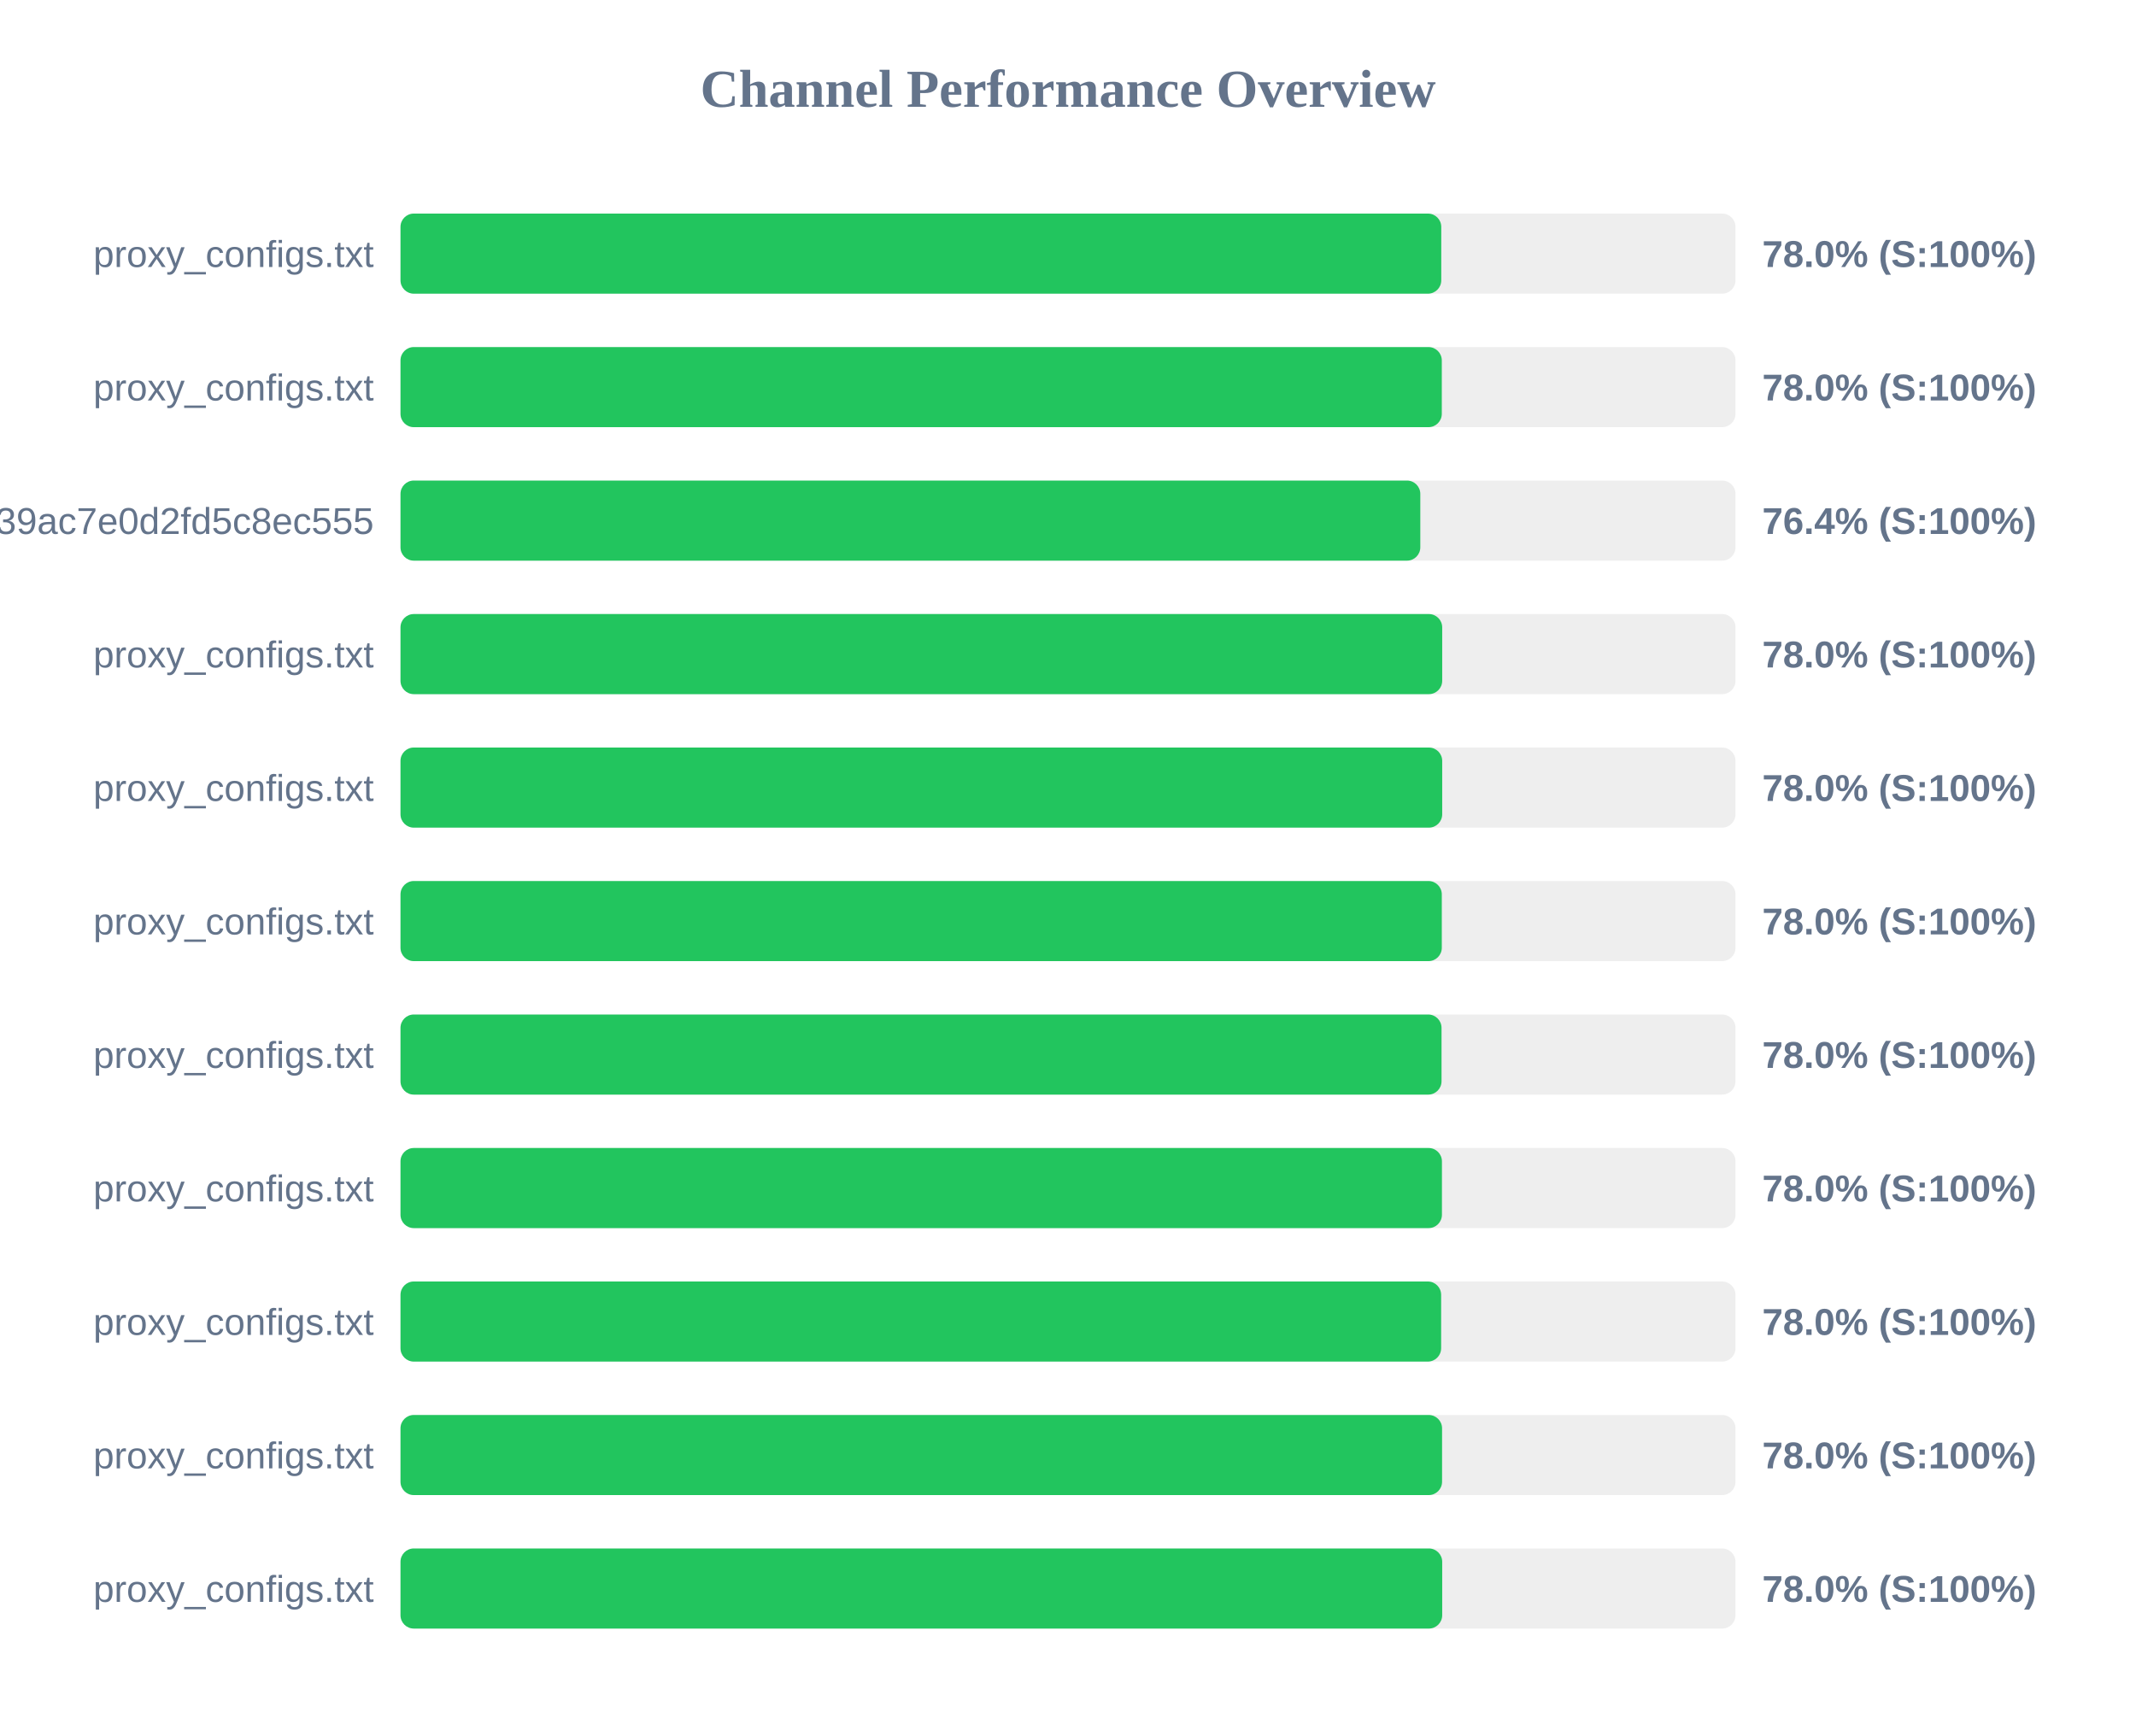
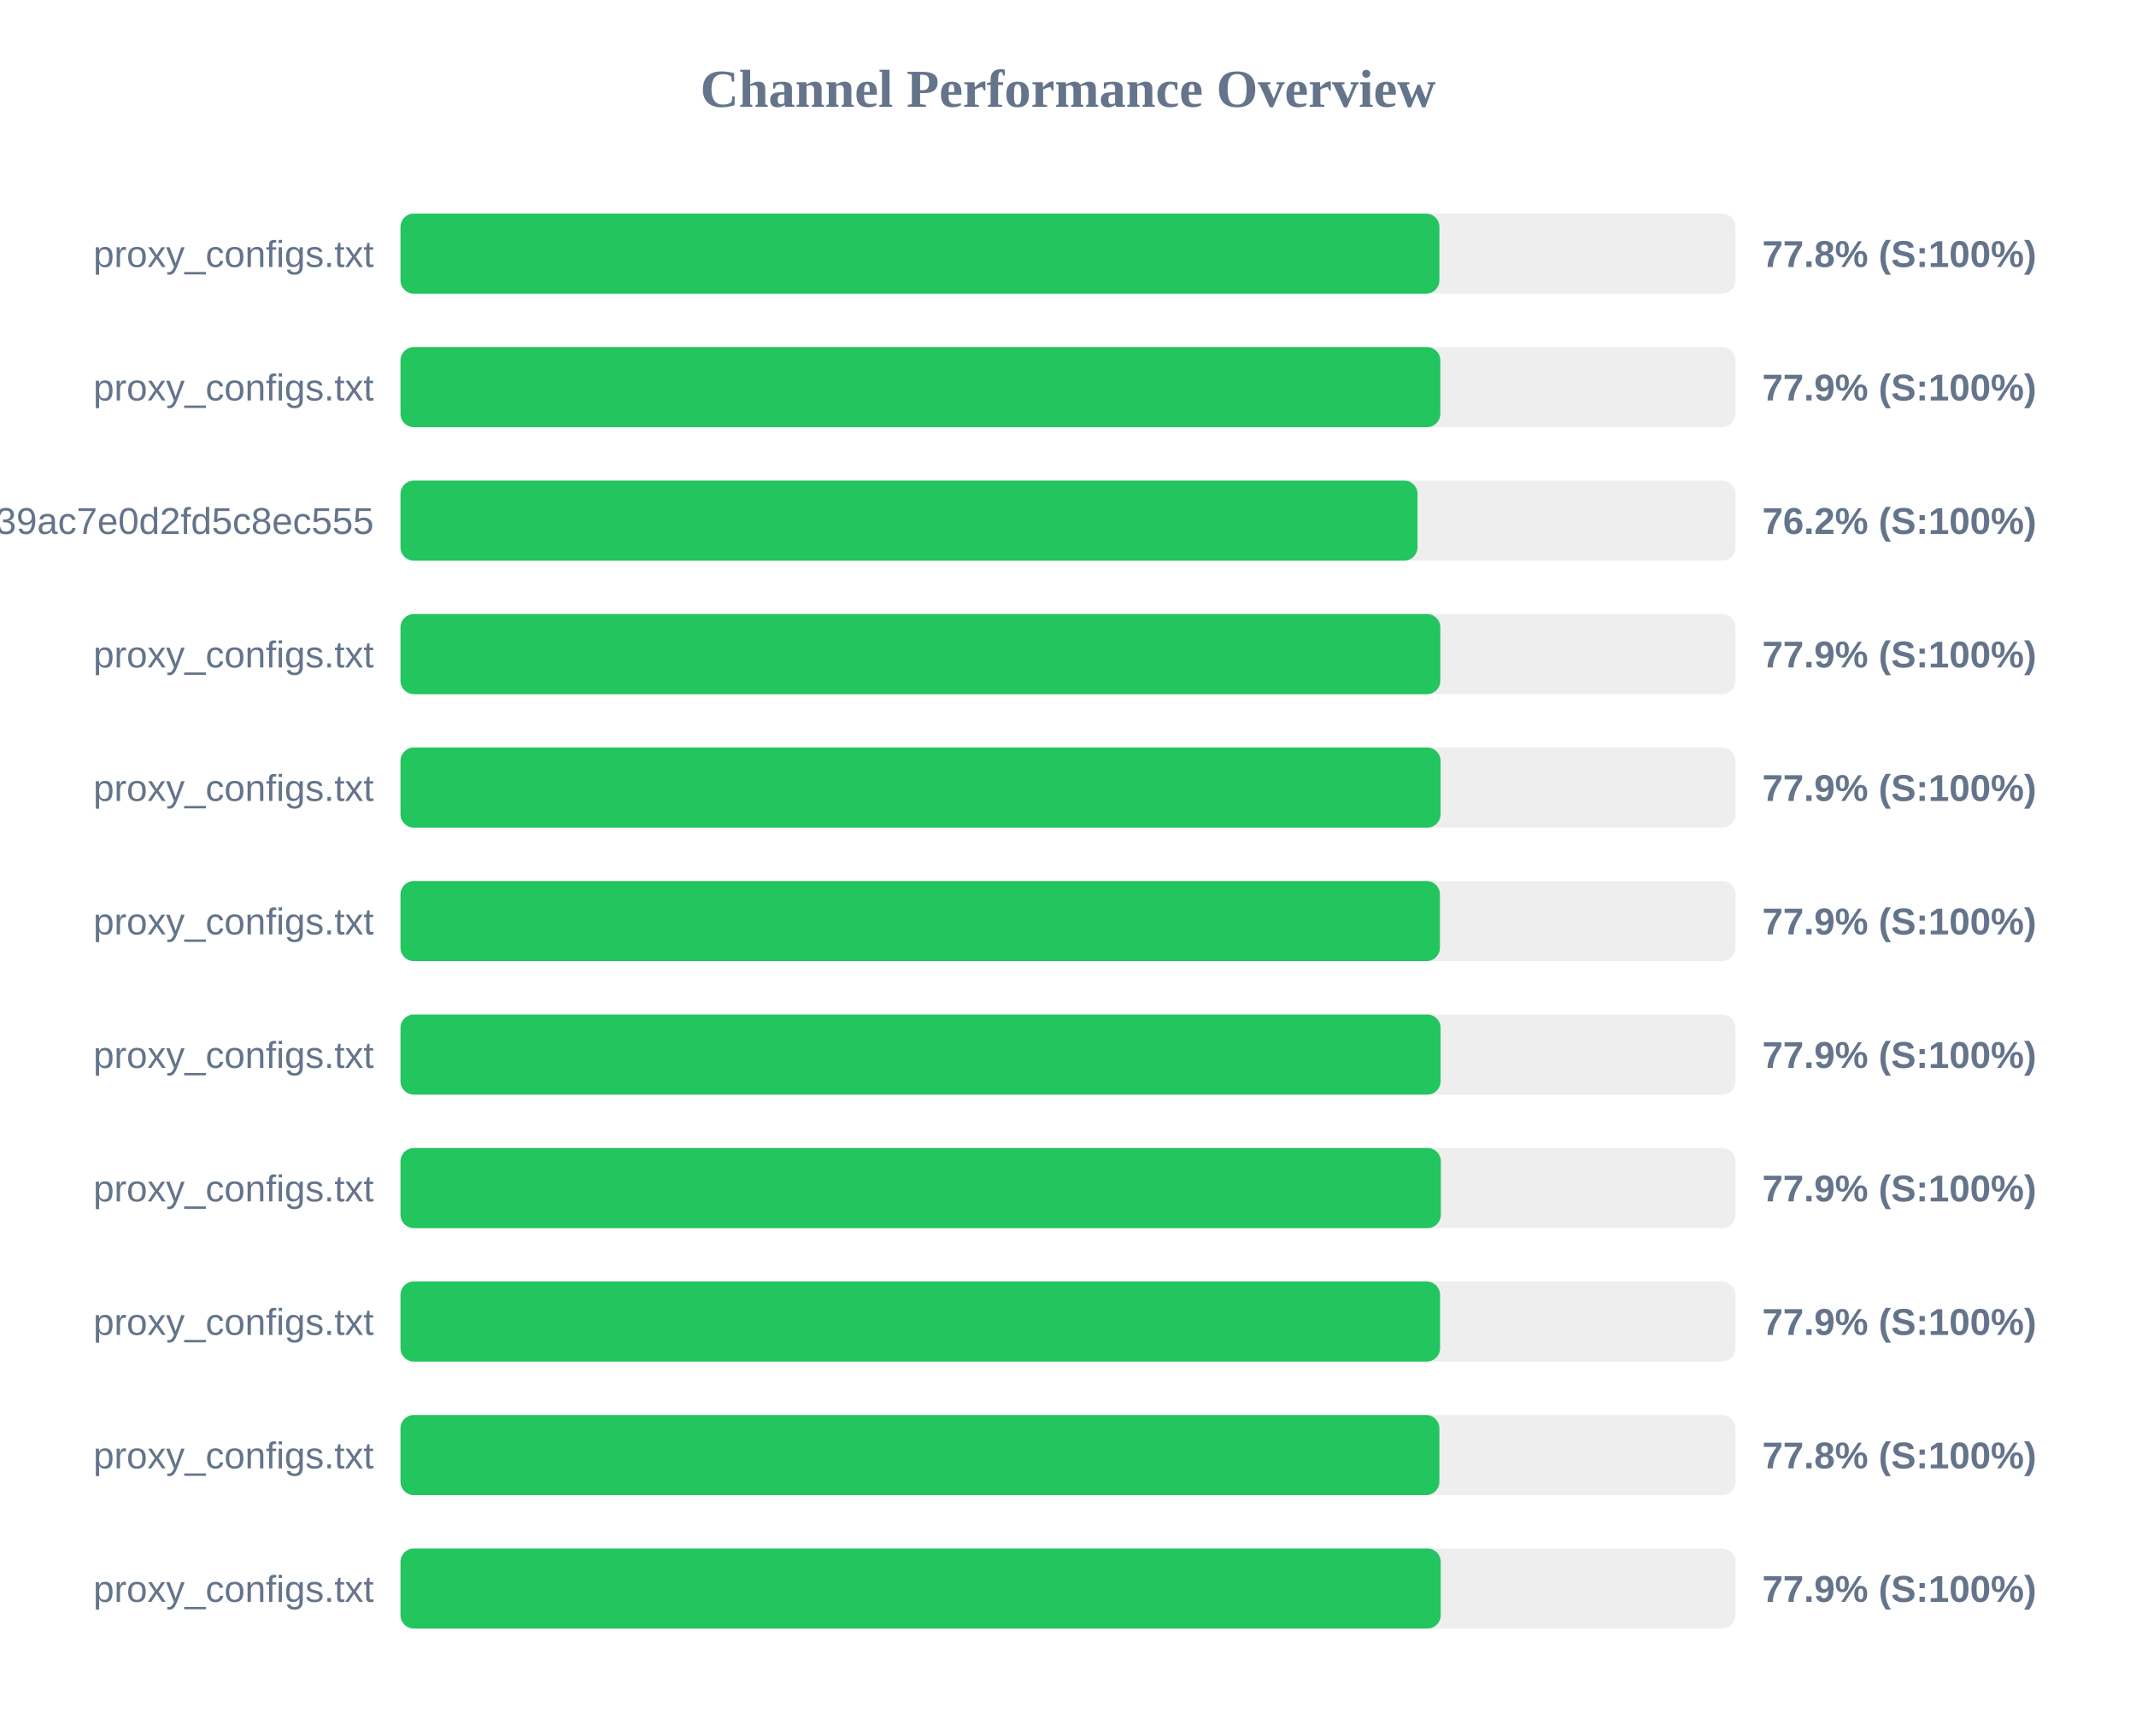
<svg xmlns="http://www.w3.org/2000/svg" width="800" height="650" version="1.1">
  <style>
        .row { font: 14px Arial; fill: #64748b; }
        .score { font: bold 14px Arial; fill: #64748b; }
    </style>
  <text x="400" y="40" text-anchor="middle" font-size="20px" font-weight="bold" fill="#64748b">Channel Performance Overview</text>
  <rect x="150" y="80" width="500" height="30" fill="#eee" rx="5" />
-   <rect x="150" y="80" width="389.8" height="30" fill="#22c55e" rx="5" />
+   <rect x="150" y="80" width="389.1" height="30" fill="#22c55e" rx="5" />
  <text x="140" y="100" text-anchor="end" class="row">proxy_configs.txt</text>
-   <text x="660" y="100" text-anchor="start" class="score">78.0% (S:100%)</text>
+   <text x="660" y="100" text-anchor="start" class="score">77.8% (S:100%)</text>
  <rect x="150" y="130" width="500" height="30" fill="#eee" rx="5" />
-   <rect x="150" y="130" width="390.0" height="30" fill="#22c55e" rx="5" />
+   <rect x="150" y="130" width="389.45" height="30" fill="#22c55e" rx="5" />
  <text x="140" y="150" text-anchor="end" class="row">proxy_configs.txt</text>
-   <text x="660" y="150" text-anchor="start" class="score">78.0% (S:100%)</text>
+   <text x="660" y="150" text-anchor="start" class="score">77.9% (S:100%)</text>
  <rect x="150" y="180" width="500" height="30" fill="#eee" rx="5" />
-   <rect x="150" y="180" width="381.95" height="30" fill="#22c55e" rx="5" />
+   <rect x="150" y="180" width="380.9" height="30" fill="#22c55e" rx="5" />
  <text x="140" y="200" text-anchor="end" class="row">subscribe?token=ad3062160378c39ac7e0d2fd5c8ec555</text>
-   <text x="660" y="200" text-anchor="start" class="score">76.4% (S:100%)</text>
+   <text x="660" y="200" text-anchor="start" class="score">76.2% (S:100%)</text>
  <rect x="150" y="230" width="500" height="30" fill="#eee" rx="5" />
-   <rect x="150" y="230" width="390.15" height="30" fill="#22c55e" rx="5" />
+   <rect x="150" y="230" width="389.45" height="30" fill="#22c55e" rx="5" />
  <text x="140" y="250" text-anchor="end" class="row">proxy_configs.txt</text>
-   <text x="660" y="250" text-anchor="start" class="score">78.0% (S:100%)</text>
+   <text x="660" y="250" text-anchor="start" class="score">77.9% (S:100%)</text>
  <rect x="150" y="280" width="500" height="30" fill="#eee" rx="5" />
-   <rect x="150" y="280" width="390.15" height="30" fill="#22c55e" rx="5" />
+   <rect x="150" y="280" width="389.55" height="30" fill="#22c55e" rx="5" />
  <text x="140" y="300" text-anchor="end" class="row">proxy_configs.txt</text>
-   <text x="660" y="300" text-anchor="start" class="score">78.0% (S:100%)</text>
+   <text x="660" y="300" text-anchor="start" class="score">77.9% (S:100%)</text>
  <rect x="150" y="330" width="500" height="30" fill="#eee" rx="5" />
-   <rect x="150" y="330" width="390.0" height="30" fill="#22c55e" rx="5" />
+   <rect x="150" y="330" width="389.3" height="30" fill="#22c55e" rx="5" />
  <text x="140" y="350" text-anchor="end" class="row">proxy_configs.txt</text>
-   <text x="660" y="350" text-anchor="start" class="score">78.0% (S:100%)</text>
+   <text x="660" y="350" text-anchor="start" class="score">77.9% (S:100%)</text>
  <rect x="150" y="380" width="500" height="30" fill="#eee" rx="5" />
-   <rect x="150" y="380" width="389.9" height="30" fill="#22c55e" rx="5" />
+   <rect x="150" y="380" width="389.55" height="30" fill="#22c55e" rx="5" />
  <text x="140" y="400" text-anchor="end" class="row">proxy_configs.txt</text>
-   <text x="660" y="400" text-anchor="start" class="score">78.0% (S:100%)</text>
+   <text x="660" y="400" text-anchor="start" class="score">77.9% (S:100%)</text>
  <rect x="150" y="430" width="500" height="30" fill="#eee" rx="5" />
-   <rect x="150" y="430" width="390.05" height="30" fill="#22c55e" rx="5" />
+   <rect x="150" y="430" width="389.65" height="30" fill="#22c55e" rx="5" />
  <text x="140" y="450" text-anchor="end" class="row">proxy_configs.txt</text>
-   <text x="660" y="450" text-anchor="start" class="score">78.0% (S:100%)</text>
+   <text x="660" y="450" text-anchor="start" class="score">77.9% (S:100%)</text>
  <rect x="150" y="480" width="500" height="30" fill="#eee" rx="5" />
-   <rect x="150" y="480" width="389.75" height="30" fill="#22c55e" rx="5" />
+   <rect x="150" y="480" width="389.35" height="30" fill="#22c55e" rx="5" />
  <text x="140" y="500" text-anchor="end" class="row">proxy_configs.txt</text>
-   <text x="660" y="500" text-anchor="start" class="score">78.0% (S:100%)</text>
+   <text x="660" y="500" text-anchor="start" class="score">77.9% (S:100%)</text>
  <rect x="150" y="530" width="500" height="30" fill="#eee" rx="5" />
-   <rect x="150" y="530" width="390.1" height="30" fill="#22c55e" rx="5" />
+   <rect x="150" y="530" width="389.1" height="30" fill="#22c55e" rx="5" />
  <text x="140" y="550" text-anchor="end" class="row">proxy_configs.txt</text>
-   <text x="660" y="550" text-anchor="start" class="score">78.0% (S:100%)</text>
+   <text x="660" y="550" text-anchor="start" class="score">77.8% (S:100%)</text>
  <rect x="150" y="580" width="500" height="30" fill="#eee" rx="5" />
-   <rect x="150" y="580" width="390.15" height="30" fill="#22c55e" rx="5" />
+   <rect x="150" y="580" width="389.6" height="30" fill="#22c55e" rx="5" />
  <text x="140" y="600" text-anchor="end" class="row">proxy_configs.txt</text>
-   <text x="660" y="600" text-anchor="start" class="score">78.0% (S:100%)</text>
+   <text x="660" y="600" text-anchor="start" class="score">77.9% (S:100%)</text>
</svg>
